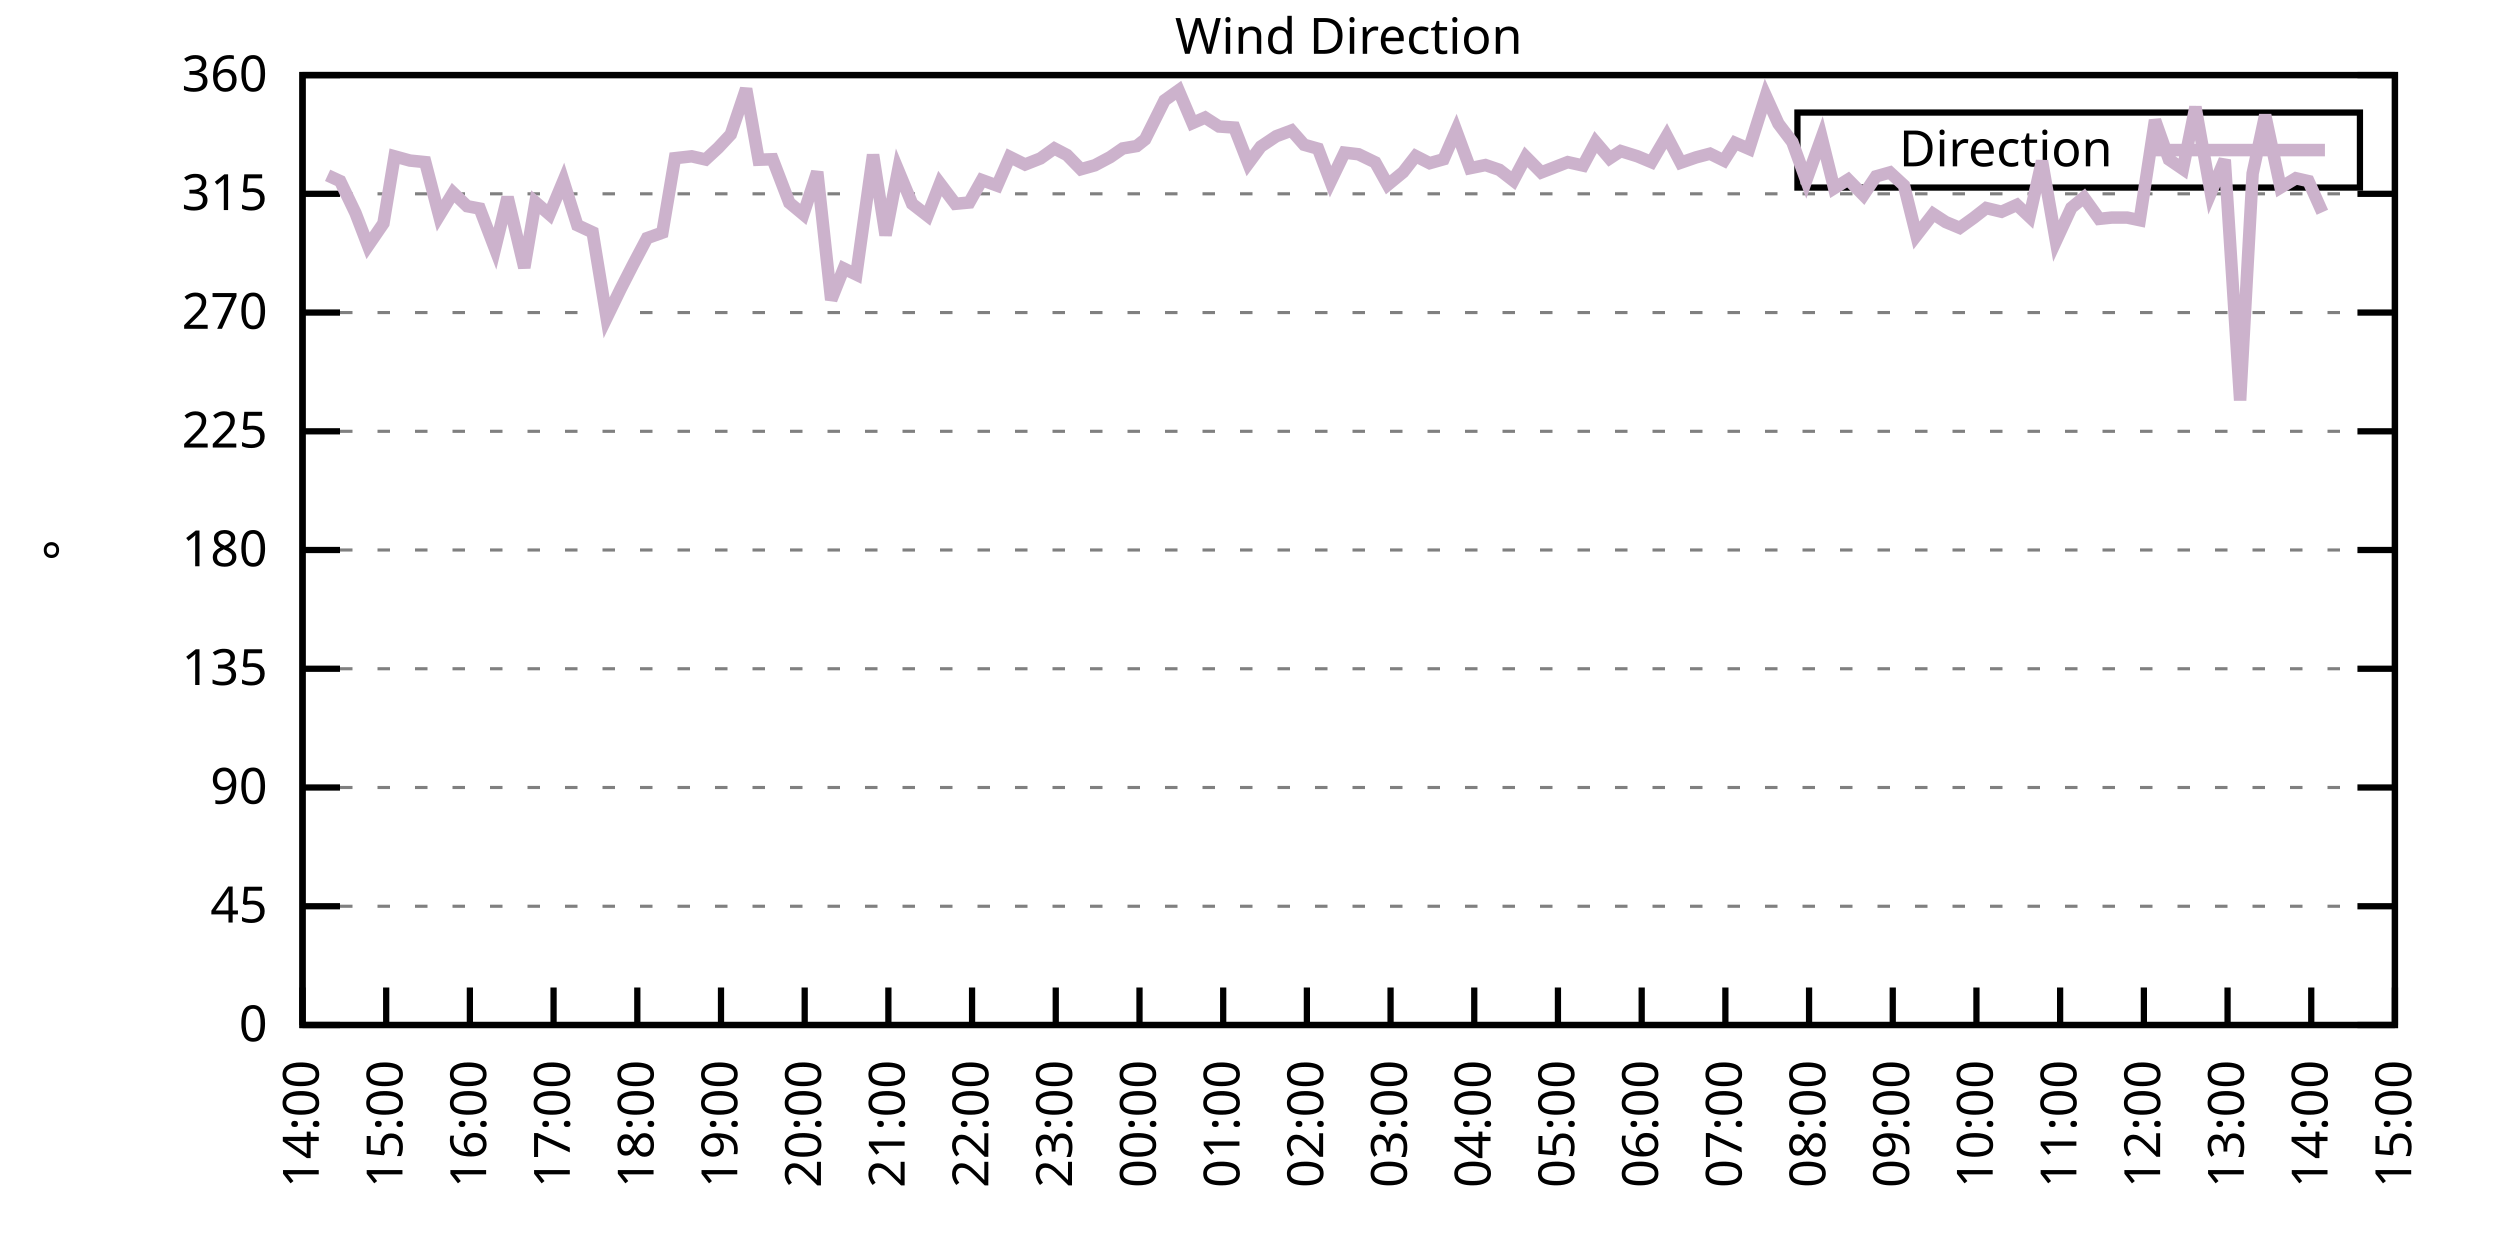
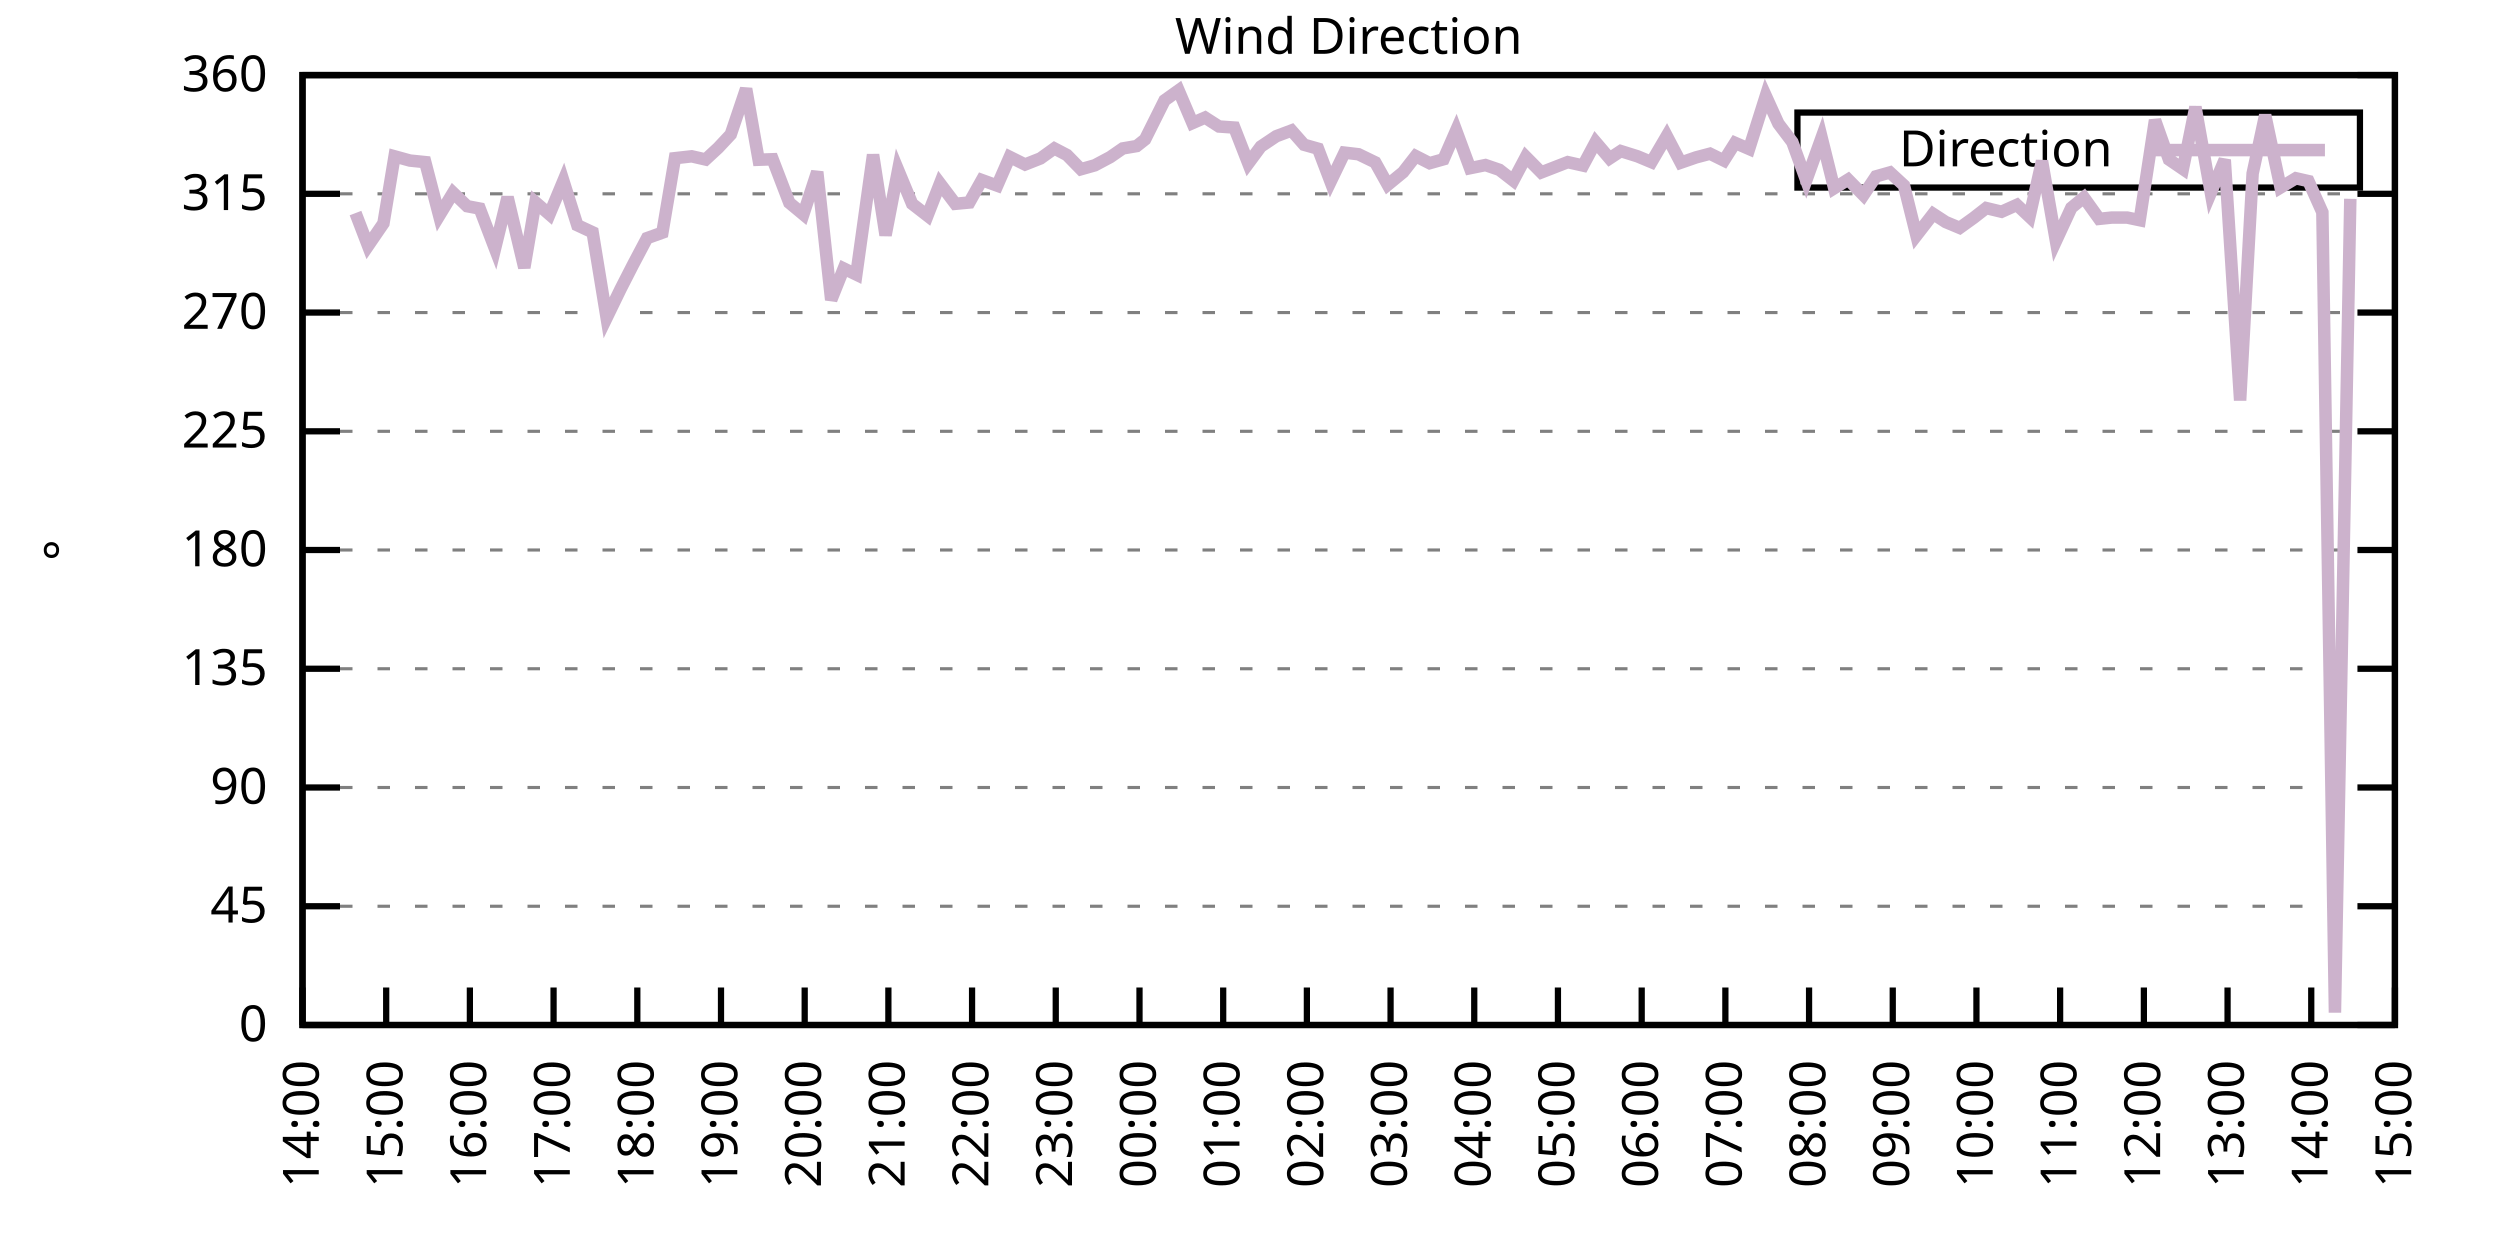
<svg xmlns="http://www.w3.org/2000/svg" xmlns:xlink="http://www.w3.org/1999/xlink" width="400" height="200" viewBox="0 0 400 200">
  <g id="gnuplot_canvas">
    <rect x="0" y="0" width="400" height="200" fill="none" />
    <defs>
      <circle id="gpDot" r="0.5" stroke-width="0.5" stroke="currentColor" />
      <path id="gpPt0" stroke-width="0.333" stroke="currentColor" d="M-1,0 h2 M0,-1 v2" />
      <path id="gpPt1" stroke-width="0.333" stroke="currentColor" d="M-1,-1 L1,1 M1,-1 L-1,1" />
      <path id="gpPt2" stroke-width="0.333" stroke="currentColor" d="M-1,0 L1,0 M0,-1 L0,1 M-1,-1 L1,1 M-1,1 L1,-1" />
      <rect id="gpPt3" stroke-width="0.333" stroke="currentColor" x="-1" y="-1" width="2" height="2" />
      <rect id="gpPt4" stroke-width="0.333" stroke="currentColor" fill="currentColor" x="-1" y="-1" width="2" height="2" />
      <circle id="gpPt5" stroke-width="0.333" stroke="currentColor" cx="0" cy="0" r="1" />
      <use xlink:href="#gpPt5" id="gpPt6" fill="currentColor" stroke="none" />
      <path id="gpPt7" stroke-width="0.333" stroke="currentColor" d="M0,-1.33 L-1.33,0.67 L1.33,0.67 z" />
      <use xlink:href="#gpPt7" id="gpPt8" fill="currentColor" stroke="none" />
      <use xlink:href="#gpPt7" id="gpPt9" stroke="currentColor" transform="rotate(180)" />
      <use xlink:href="#gpPt9" id="gpPt10" fill="currentColor" stroke="none" />
      <use xlink:href="#gpPt3" id="gpPt11" stroke="currentColor" transform="rotate(45)" />
      <use xlink:href="#gpPt11" id="gpPt12" fill="currentColor" stroke="none" />
      <path id="gpPt13" stroke-width="0.333" stroke="currentColor" d="M0,1.330 L1.265,0.411 L0.782,-1.067 L-0.782,-1.076 L-1.265,0.411 z" />
      <use xlink:href="#gpPt13" id="gpPt14" fill="currentColor" stroke="none" />
      <filter id="textbox" filterUnits="objectBoundingBox" x="0" y="0" height="1" width="1">
        <feFlood flood-color="white" flood-opacity="1" result="bgnd" />
        <feComposite in="SourceGraphic" in2="bgnd" operator="atop" />
      </filter>
      <filter id="greybox" filterUnits="objectBoundingBox" x="0" y="0" height="1" width="1">
        <feFlood flood-color="lightgrey" flood-opacity="1" result="grey" />
        <feComposite in="SourceGraphic" in2="grey" operator="atop" />
      </filter>
    </defs>
    <g fill="none" color="white" stroke="currentColor" stroke-width="1.00" stroke-linecap="butt" stroke-linejoin="miter">
</g>
    <g fill="none" color="black" stroke="currentColor" stroke-width="1.00" stroke-linecap="butt" stroke-linejoin="miter">
      <g stroke="none" shape-rendering="crispEdges">
        <polygon fill="rgb(255, 255, 255)" points="48.40,164.00 383.18,164.00 383.18,12.02 48.40,12.02 " />
      </g>
    </g>
    <g fill="none" color="black" stroke="currentColor" stroke-width="1.00" stroke-linecap="butt" stroke-linejoin="miter">
</g>
    <g fill="none" color="black" stroke="black" stroke-width="0.50" stroke-linecap="butt" stroke-linejoin="miter">
</g>
    <g fill="none" color="gray" stroke="currentColor" stroke-width="0.50" stroke-linecap="butt" stroke-linejoin="miter">
      <path stroke="gray" stroke-dasharray="2,4" class="gridline" d="M48.40,164.00 L383.19,164.00  " />
    </g>
    <g fill="none" color="gray" stroke="gray" stroke-width="1.00" stroke-linecap="butt" stroke-linejoin="miter">
</g>
    <g fill="none" color="black" stroke="currentColor" stroke-width="1.00" stroke-linecap="butt" stroke-linejoin="miter">
      <path stroke="black" d="M48.40,164.00 L54.40,164.00 M383.19,164.00 L377.19,164.00  " />
      <g transform="translate(42.80,166.60)" stroke="none" fill="black" font-family="Sans" font-size="8.00" text-anchor="end">
        <text>
          <tspan font-family="Sans"> 0</tspan>
        </text>
      </g>
    </g>
    <g fill="none" color="black" stroke="currentColor" stroke-width="1.00" stroke-linecap="butt" stroke-linejoin="miter">
</g>
    <g fill="none" color="black" stroke="black" stroke-width="0.50" stroke-linecap="butt" stroke-linejoin="miter">
</g>
    <g fill="none" color="gray" stroke="currentColor" stroke-width="0.50" stroke-linecap="butt" stroke-linejoin="miter">
      <path stroke="gray" stroke-dasharray="2,4" class="gridline" d="M48.40,145.00 L383.19,145.00  " />
    </g>
    <g fill="none" color="gray" stroke="gray" stroke-width="1.00" stroke-linecap="butt" stroke-linejoin="miter">
</g>
    <g fill="none" color="black" stroke="currentColor" stroke-width="1.00" stroke-linecap="butt" stroke-linejoin="miter">
      <path stroke="black" d="M48.40,145.00 L54.40,145.00 M383.19,145.00 L377.19,145.00  " />
      <g transform="translate(42.80,147.60)" stroke="none" fill="black" font-family="Sans" font-size="8.00" text-anchor="end">
        <text>
          <tspan font-family="Sans"> 45</tspan>
        </text>
      </g>
    </g>
    <g fill="none" color="black" stroke="currentColor" stroke-width="1.00" stroke-linecap="butt" stroke-linejoin="miter">
</g>
    <g fill="none" color="black" stroke="black" stroke-width="0.50" stroke-linecap="butt" stroke-linejoin="miter">
</g>
    <g fill="none" color="gray" stroke="currentColor" stroke-width="0.50" stroke-linecap="butt" stroke-linejoin="miter">
      <path stroke="gray" stroke-dasharray="2,4" class="gridline" d="M48.40,126.00 L383.19,126.00  " />
    </g>
    <g fill="none" color="gray" stroke="gray" stroke-width="1.00" stroke-linecap="butt" stroke-linejoin="miter">
</g>
    <g fill="none" color="black" stroke="currentColor" stroke-width="1.00" stroke-linecap="butt" stroke-linejoin="miter">
      <path stroke="black" d="M48.40,126.00 L54.40,126.00 M383.19,126.00 L377.19,126.00  " />
      <g transform="translate(42.80,128.60)" stroke="none" fill="black" font-family="Sans" font-size="8.00" text-anchor="end">
        <text>
          <tspan font-family="Sans"> 90</tspan>
        </text>
      </g>
    </g>
    <g fill="none" color="black" stroke="currentColor" stroke-width="1.00" stroke-linecap="butt" stroke-linejoin="miter">
</g>
    <g fill="none" color="black" stroke="black" stroke-width="0.50" stroke-linecap="butt" stroke-linejoin="miter">
</g>
    <g fill="none" color="gray" stroke="currentColor" stroke-width="0.50" stroke-linecap="butt" stroke-linejoin="miter">
      <path stroke="gray" stroke-dasharray="2,4" class="gridline" d="M48.40,107.00 L383.19,107.00  " />
    </g>
    <g fill="none" color="gray" stroke="gray" stroke-width="1.00" stroke-linecap="butt" stroke-linejoin="miter">
</g>
    <g fill="none" color="black" stroke="currentColor" stroke-width="1.00" stroke-linecap="butt" stroke-linejoin="miter">
      <path stroke="black" d="M48.40,107.00 L54.40,107.00 M383.19,107.00 L377.19,107.00  " />
      <g transform="translate(42.80,109.60)" stroke="none" fill="black" font-family="Sans" font-size="8.00" text-anchor="end">
        <text>
          <tspan font-family="Sans"> 135</tspan>
        </text>
      </g>
    </g>
    <g fill="none" color="black" stroke="currentColor" stroke-width="1.00" stroke-linecap="butt" stroke-linejoin="miter">
</g>
    <g fill="none" color="black" stroke="black" stroke-width="0.50" stroke-linecap="butt" stroke-linejoin="miter">
</g>
    <g fill="none" color="gray" stroke="currentColor" stroke-width="0.50" stroke-linecap="butt" stroke-linejoin="miter">
      <path stroke="gray" stroke-dasharray="2,4" class="gridline" d="M48.40,88.00 L383.19,88.00  " />
    </g>
    <g fill="none" color="gray" stroke="gray" stroke-width="1.00" stroke-linecap="butt" stroke-linejoin="miter">
</g>
    <g fill="none" color="black" stroke="currentColor" stroke-width="1.00" stroke-linecap="butt" stroke-linejoin="miter">
      <path stroke="black" d="M48.40,88.00 L54.40,88.00 M383.19,88.00 L377.19,88.00  " />
      <g transform="translate(42.80,90.60)" stroke="none" fill="black" font-family="Sans" font-size="8.00" text-anchor="end">
        <text>
          <tspan font-family="Sans"> 180</tspan>
        </text>
      </g>
    </g>
    <g fill="none" color="black" stroke="currentColor" stroke-width="1.00" stroke-linecap="butt" stroke-linejoin="miter">
</g>
    <g fill="none" color="black" stroke="black" stroke-width="0.50" stroke-linecap="butt" stroke-linejoin="miter">
</g>
    <g fill="none" color="gray" stroke="currentColor" stroke-width="0.50" stroke-linecap="butt" stroke-linejoin="miter">
      <path stroke="gray" stroke-dasharray="2,4" class="gridline" d="M48.40,69.01 L383.19,69.01  " />
    </g>
    <g fill="none" color="gray" stroke="gray" stroke-width="1.00" stroke-linecap="butt" stroke-linejoin="miter">
</g>
    <g fill="none" color="black" stroke="currentColor" stroke-width="1.00" stroke-linecap="butt" stroke-linejoin="miter">
      <path stroke="black" d="M48.40,69.01 L54.40,69.01 M383.19,69.01 L377.19,69.01  " />
      <g transform="translate(42.80,71.61)" stroke="none" fill="black" font-family="Sans" font-size="8.00" text-anchor="end">
        <text>
          <tspan font-family="Sans"> 225</tspan>
        </text>
      </g>
    </g>
    <g fill="none" color="black" stroke="currentColor" stroke-width="1.00" stroke-linecap="butt" stroke-linejoin="miter">
</g>
    <g fill="none" color="black" stroke="black" stroke-width="0.50" stroke-linecap="butt" stroke-linejoin="miter">
</g>
    <g fill="none" color="gray" stroke="currentColor" stroke-width="0.50" stroke-linecap="butt" stroke-linejoin="miter">
      <path stroke="gray" stroke-dasharray="2,4" class="gridline" d="M48.40,50.01 L383.19,50.01  " />
    </g>
    <g fill="none" color="gray" stroke="gray" stroke-width="1.00" stroke-linecap="butt" stroke-linejoin="miter">
</g>
    <g fill="none" color="black" stroke="currentColor" stroke-width="1.00" stroke-linecap="butt" stroke-linejoin="miter">
      <path stroke="black" d="M48.40,50.01 L54.40,50.01 M383.19,50.01 L377.19,50.01  " />
      <g transform="translate(42.80,52.61)" stroke="none" fill="black" font-family="Sans" font-size="8.00" text-anchor="end">
        <text>
          <tspan font-family="Sans"> 270</tspan>
        </text>
      </g>
    </g>
    <g fill="none" color="black" stroke="currentColor" stroke-width="1.00" stroke-linecap="butt" stroke-linejoin="miter">
</g>
    <g fill="none" color="black" stroke="black" stroke-width="0.50" stroke-linecap="butt" stroke-linejoin="miter">
</g>
    <g fill="none" color="gray" stroke="currentColor" stroke-width="0.50" stroke-linecap="butt" stroke-linejoin="miter">
      <path stroke="gray" stroke-dasharray="2,4" class="gridline" d="M48.40,31.01 L383.19,31.01  " />
    </g>
    <g fill="none" color="gray" stroke="gray" stroke-width="1.00" stroke-linecap="butt" stroke-linejoin="miter">
</g>
    <g fill="none" color="black" stroke="currentColor" stroke-width="1.00" stroke-linecap="butt" stroke-linejoin="miter">
      <path stroke="black" d="M48.40,31.01 L54.40,31.01 M383.19,31.01 L377.19,31.01  " />
      <g transform="translate(42.80,33.61)" stroke="none" fill="black" font-family="Sans" font-size="8.00" text-anchor="end">
        <text>
          <tspan font-family="Sans"> 315</tspan>
        </text>
      </g>
    </g>
    <g fill="none" color="black" stroke="currentColor" stroke-width="1.00" stroke-linecap="butt" stroke-linejoin="miter">
</g>
    <g fill="none" color="black" stroke="black" stroke-width="0.50" stroke-linecap="butt" stroke-linejoin="miter">
</g>
    <g fill="none" color="gray" stroke="currentColor" stroke-width="0.50" stroke-linecap="butt" stroke-linejoin="miter">
      <path stroke="gray" stroke-dasharray="2,4" class="gridline" d="M48.40,12.01 L383.19,12.01  " />
    </g>
    <g fill="none" color="gray" stroke="gray" stroke-width="1.00" stroke-linecap="butt" stroke-linejoin="miter">
</g>
    <g fill="none" color="black" stroke="currentColor" stroke-width="1.00" stroke-linecap="butt" stroke-linejoin="miter">
      <path stroke="black" d="M48.40,12.01 L54.40,12.01 M383.19,12.01 L377.19,12.01  " />
      <g transform="translate(42.80,14.61)" stroke="none" fill="black" font-family="Sans" font-size="8.00" text-anchor="end">
        <text>
          <tspan font-family="Sans"> 360</tspan>
        </text>
      </g>
    </g>
    <g fill="none" color="black" stroke="currentColor" stroke-width="1.00" stroke-linecap="butt" stroke-linejoin="miter">
      <path stroke="black" d="M48.40,164.00 L48.40,158.00  " />
      <g transform="translate(51.00,169.60) rotate(270.00)" stroke="none" fill="black" font-family="Sans" font-size="8.00" text-anchor="end">
        <text>
          <tspan font-family="Sans">14:00</tspan>
        </text>
      </g>
    </g>
    <g fill="none" color="black" stroke="currentColor" stroke-width="1.00" stroke-linecap="butt" stroke-linejoin="miter">
      <path stroke="black" d="M61.79,164.00 L61.79,158.00  " />
      <g transform="translate(64.39,169.60) rotate(270.00)" stroke="none" fill="black" font-family="Sans" font-size="8.00" text-anchor="end">
        <text>
          <tspan font-family="Sans">15:00</tspan>
        </text>
      </g>
    </g>
    <g fill="none" color="black" stroke="currentColor" stroke-width="1.00" stroke-linecap="butt" stroke-linejoin="miter">
      <path stroke="black" d="M75.18,164.00 L75.18,158.00  " />
      <g transform="translate(77.78,169.60) rotate(270.00)" stroke="none" fill="black" font-family="Sans" font-size="8.00" text-anchor="end">
        <text>
          <tspan font-family="Sans">16:00</tspan>
        </text>
      </g>
    </g>
    <g fill="none" color="black" stroke="currentColor" stroke-width="1.00" stroke-linecap="butt" stroke-linejoin="miter">
      <path stroke="black" d="M88.57,164.00 L88.57,158.00  " />
      <g transform="translate(91.17,169.60) rotate(270.00)" stroke="none" fill="black" font-family="Sans" font-size="8.00" text-anchor="end">
        <text>
          <tspan font-family="Sans">17:00</tspan>
        </text>
      </g>
    </g>
    <g fill="none" color="black" stroke="currentColor" stroke-width="1.00" stroke-linecap="butt" stroke-linejoin="miter">
      <path stroke="black" d="M101.97,164.00 L101.97,158.00  " />
      <g transform="translate(104.57,169.60) rotate(270.00)" stroke="none" fill="black" font-family="Sans" font-size="8.00" text-anchor="end">
        <text>
          <tspan font-family="Sans">18:00</tspan>
        </text>
      </g>
    </g>
    <g fill="none" color="black" stroke="currentColor" stroke-width="1.00" stroke-linecap="butt" stroke-linejoin="miter">
      <path stroke="black" d="M115.36,164.00 L115.36,158.00  " />
      <g transform="translate(117.96,169.60) rotate(270.00)" stroke="none" fill="black" font-family="Sans" font-size="8.00" text-anchor="end">
        <text>
          <tspan font-family="Sans">19:00</tspan>
        </text>
      </g>
    </g>
    <g fill="none" color="black" stroke="currentColor" stroke-width="1.00" stroke-linecap="butt" stroke-linejoin="miter">
      <path stroke="black" d="M128.75,164.00 L128.75,158.00  " />
      <g transform="translate(131.35,169.60) rotate(270.00)" stroke="none" fill="black" font-family="Sans" font-size="8.00" text-anchor="end">
        <text>
          <tspan font-family="Sans">20:00</tspan>
        </text>
      </g>
    </g>
    <g fill="none" color="black" stroke="currentColor" stroke-width="1.00" stroke-linecap="butt" stroke-linejoin="miter">
      <path stroke="black" d="M142.14,164.00 L142.14,158.00  " />
      <g transform="translate(144.74,169.60) rotate(270.00)" stroke="none" fill="black" font-family="Sans" font-size="8.00" text-anchor="end">
        <text>
          <tspan font-family="Sans">21:00</tspan>
        </text>
      </g>
    </g>
    <g fill="none" color="black" stroke="currentColor" stroke-width="1.00" stroke-linecap="butt" stroke-linejoin="miter">
      <path stroke="black" d="M155.53,164.00 L155.53,158.00  " />
      <g transform="translate(158.13,169.60) rotate(270.00)" stroke="none" fill="black" font-family="Sans" font-size="8.00" text-anchor="end">
        <text>
          <tspan font-family="Sans">22:00</tspan>
        </text>
      </g>
    </g>
    <g fill="none" color="black" stroke="currentColor" stroke-width="1.00" stroke-linecap="butt" stroke-linejoin="miter">
      <path stroke="black" d="M168.92,164.00 L168.92,158.00  " />
      <g transform="translate(171.52,169.60) rotate(270.00)" stroke="none" fill="black" font-family="Sans" font-size="8.00" text-anchor="end">
        <text>
          <tspan font-family="Sans">23:00</tspan>
        </text>
      </g>
    </g>
    <g fill="none" color="black" stroke="currentColor" stroke-width="1.00" stroke-linecap="butt" stroke-linejoin="miter">
      <path stroke="black" d="M182.32,164.00 L182.32,158.00  " />
      <g transform="translate(184.92,169.60) rotate(270.00)" stroke="none" fill="black" font-family="Sans" font-size="8.00" text-anchor="end">
        <text>
          <tspan font-family="Sans">00:00</tspan>
        </text>
      </g>
    </g>
    <g fill="none" color="black" stroke="currentColor" stroke-width="1.00" stroke-linecap="butt" stroke-linejoin="miter">
      <path stroke="black" d="M195.71,164.00 L195.71,158.00  " />
      <g transform="translate(198.31,169.60) rotate(270.00)" stroke="none" fill="black" font-family="Sans" font-size="8.00" text-anchor="end">
        <text>
          <tspan font-family="Sans">01:00</tspan>
        </text>
      </g>
    </g>
    <g fill="none" color="black" stroke="currentColor" stroke-width="1.00" stroke-linecap="butt" stroke-linejoin="miter">
      <path stroke="black" d="M209.10,164.00 L209.10,158.00  " />
      <g transform="translate(211.70,169.60) rotate(270.00)" stroke="none" fill="black" font-family="Sans" font-size="8.00" text-anchor="end">
        <text>
          <tspan font-family="Sans">02:00</tspan>
        </text>
      </g>
    </g>
    <g fill="none" color="black" stroke="currentColor" stroke-width="1.00" stroke-linecap="butt" stroke-linejoin="miter">
      <path stroke="black" d="M222.49,164.00 L222.49,158.00  " />
      <g transform="translate(225.09,169.60) rotate(270.00)" stroke="none" fill="black" font-family="Sans" font-size="8.00" text-anchor="end">
        <text>
          <tspan font-family="Sans">03:00</tspan>
        </text>
      </g>
    </g>
    <g fill="none" color="black" stroke="currentColor" stroke-width="1.00" stroke-linecap="butt" stroke-linejoin="miter">
      <path stroke="black" d="M235.88,164.00 L235.88,158.00  " />
      <g transform="translate(238.48,169.60) rotate(270.00)" stroke="none" fill="black" font-family="Sans" font-size="8.00" text-anchor="end">
        <text>
          <tspan font-family="Sans">04:00</tspan>
        </text>
      </g>
    </g>
    <g fill="none" color="black" stroke="currentColor" stroke-width="1.00" stroke-linecap="butt" stroke-linejoin="miter">
      <path stroke="black" d="M249.27,164.00 L249.27,158.00  " />
      <g transform="translate(251.87,169.60) rotate(270.00)" stroke="none" fill="black" font-family="Sans" font-size="8.00" text-anchor="end">
        <text>
          <tspan font-family="Sans">05:00</tspan>
        </text>
      </g>
    </g>
    <g fill="none" color="black" stroke="currentColor" stroke-width="1.00" stroke-linecap="butt" stroke-linejoin="miter">
      <path stroke="black" d="M262.67,164.00 L262.67,158.00  " />
      <g transform="translate(265.27,169.60) rotate(270.00)" stroke="none" fill="black" font-family="Sans" font-size="8.00" text-anchor="end">
        <text>
          <tspan font-family="Sans">06:00</tspan>
        </text>
      </g>
    </g>
    <g fill="none" color="black" stroke="currentColor" stroke-width="1.00" stroke-linecap="butt" stroke-linejoin="miter">
      <path stroke="black" d="M276.06,164.00 L276.06,158.00  " />
      <g transform="translate(278.66,169.60) rotate(270.00)" stroke="none" fill="black" font-family="Sans" font-size="8.00" text-anchor="end">
        <text>
          <tspan font-family="Sans">07:00</tspan>
        </text>
      </g>
    </g>
    <g fill="none" color="black" stroke="currentColor" stroke-width="1.00" stroke-linecap="butt" stroke-linejoin="miter">
      <path stroke="black" d="M289.45,164.00 L289.45,158.00  " />
      <g transform="translate(292.05,169.60) rotate(270.00)" stroke="none" fill="black" font-family="Sans" font-size="8.00" text-anchor="end">
        <text>
          <tspan font-family="Sans">08:00</tspan>
        </text>
      </g>
    </g>
    <g fill="none" color="black" stroke="currentColor" stroke-width="1.00" stroke-linecap="butt" stroke-linejoin="miter">
      <path stroke="black" d="M302.84,164.00 L302.84,158.00  " />
      <g transform="translate(305.44,169.60) rotate(270.00)" stroke="none" fill="black" font-family="Sans" font-size="8.00" text-anchor="end">
        <text>
          <tspan font-family="Sans">09:00</tspan>
        </text>
      </g>
    </g>
    <g fill="none" color="black" stroke="currentColor" stroke-width="1.00" stroke-linecap="butt" stroke-linejoin="miter">
      <path stroke="black" d="M316.23,164.00 L316.23,158.00  " />
      <g transform="translate(318.83,169.60) rotate(270.00)" stroke="none" fill="black" font-family="Sans" font-size="8.00" text-anchor="end">
        <text>
          <tspan font-family="Sans">10:00</tspan>
        </text>
      </g>
    </g>
    <g fill="none" color="black" stroke="currentColor" stroke-width="1.00" stroke-linecap="butt" stroke-linejoin="miter">
      <path stroke="black" d="M329.62,164.00 L329.62,158.00  " />
      <g transform="translate(332.22,169.60) rotate(270.00)" stroke="none" fill="black" font-family="Sans" font-size="8.00" text-anchor="end">
        <text>
          <tspan font-family="Sans">11:00</tspan>
        </text>
      </g>
    </g>
    <g fill="none" color="black" stroke="currentColor" stroke-width="1.00" stroke-linecap="butt" stroke-linejoin="miter">
      <path stroke="black" d="M343.02,164.00 L343.02,158.00  " />
      <g transform="translate(345.62,169.60) rotate(270.00)" stroke="none" fill="black" font-family="Sans" font-size="8.00" text-anchor="end">
        <text>
          <tspan font-family="Sans">12:00</tspan>
        </text>
      </g>
    </g>
    <g fill="none" color="black" stroke="currentColor" stroke-width="1.00" stroke-linecap="butt" stroke-linejoin="miter">
      <path stroke="black" d="M356.41,164.00 L356.41,158.00  " />
      <g transform="translate(359.01,169.60) rotate(270.00)" stroke="none" fill="black" font-family="Sans" font-size="8.00" text-anchor="end">
        <text>
          <tspan font-family="Sans">13:00</tspan>
        </text>
      </g>
    </g>
    <g fill="none" color="black" stroke="currentColor" stroke-width="1.00" stroke-linecap="butt" stroke-linejoin="miter">
      <path stroke="black" d="M369.80,164.00 L369.80,158.00  " />
      <g transform="translate(372.40,169.60) rotate(270.00)" stroke="none" fill="black" font-family="Sans" font-size="8.00" text-anchor="end">
        <text>
          <tspan font-family="Sans">14:00</tspan>
        </text>
      </g>
    </g>
    <g fill="none" color="black" stroke="currentColor" stroke-width="1.00" stroke-linecap="butt" stroke-linejoin="miter">
      <path stroke="black" d="M383.19,164.00 L383.19,158.00  " />
      <g transform="translate(385.79,169.60) rotate(270.00)" stroke="none" fill="black" font-family="Sans" font-size="8.00" text-anchor="end">
        <text>
          <tspan font-family="Sans">15:00</tspan>
        </text>
      </g>
    </g>
    <g fill="none" color="black" stroke="currentColor" stroke-width="1.00" stroke-linecap="butt" stroke-linejoin="miter">
</g>
    <g fill="none" color="black" stroke="currentColor" stroke-width="1.00" stroke-linecap="butt" stroke-linejoin="miter">
      <path stroke="black" d="M48.40,12.01 L48.40,164.00 L383.19,164.00 L383.19,12.01 L48.40,12.01 Z  " />
    </g>
    <g fill="none" color="black" stroke="currentColor" stroke-width="1.00" stroke-linecap="butt" stroke-linejoin="miter">
</g>
    <g fill="none" color="black" stroke="currentColor" stroke-width="1.00" stroke-linecap="butt" stroke-linejoin="miter">
      <path stroke="black" d="M287.59,30.01 L287.59,18.01 L377.59,18.01 L377.59,30.01 L287.59,30.01 Z  " />
    </g>
    <g id="Wind_direction_plot_1">
      <g fill="none" color="white" stroke="black" stroke-width="2.00" stroke-linecap="butt" stroke-linejoin="miter">
</g>
      <g fill="none" color="black" stroke="currentColor" stroke-width="2.00" stroke-linecap="butt" stroke-linejoin="miter">
        <g transform="translate(337.99,26.61)" stroke="none" fill="black" font-family="Sans" font-size="8.00" text-anchor="end">
          <text>
            <tspan font-family="Sans">Direction</tspan>
          </text>
        </g>
      </g>
      <g fill="none" color="black" stroke="currentColor" stroke-width="2.00" stroke-linecap="butt" stroke-linejoin="miter">
-         <path stroke="rgb(204, 178, 204)" d="M343.59,24.01 L371.99,24.01 M52.42,28.05 L54.43,28.98 L56.88,34.09 L58.89,39.33 L61.35,35.74 L63.13,25.01   L65.59,25.69 L68.04,25.94 L70.27,34.51 L72.50,30.84 L74.74,32.99 L76.75,33.37 L79.20,39.79 L81.21,31.56   L83.89,42.83 L85.67,32.36 L87.91,34.30 L90.14,28.94 L92.37,36.03 L94.82,37.17 L97.06,50.85 L99.29,46.25   L101.30,42.32 L103.53,38.10 L105.98,37.22 L107.99,25.31 L110.67,25.01 L112.90,25.52 L114.91,23.66 L116.92,21.51   L119.38,14.21 L121.38,25.56 L123.62,25.48 L126.29,32.44 L128.53,34.30 L130.76,27.50 L132.99,47.98 L135.00,42.96   L137.01,43.93 L139.69,24.76 L141.69,37.64 L143.70,27.21 L145.94,32.61 L148.39,34.51 L150.40,29.36 L152.85,32.61   L155.09,32.40 L157.10,28.81 L159.55,29.70 L161.56,25.10 L164.01,26.32 L166.47,25.35 L168.70,23.75 L170.71,24.80   L172.94,27.08 L175.17,26.45 L177.63,25.14 L179.64,23.75 L181.87,23.37 L183.21,22.31 L186.33,16.06 L188.57,14.46   L190.80,19.69 L192.81,18.81 L195.04,20.24 L197.49,20.41 L199.73,26.15 L201.73,23.45 L204.19,21.80 L206.64,20.88   L208.65,23.16 L210.88,23.79 L212.89,29.07 L215.13,24.42 L217.36,24.68 L220.04,25.98 L222.04,29.57 L224.50,27.55   L226.51,24.97 L228.74,26.11 L230.97,25.48 L232.98,20.88 L235.21,26.91 L237.67,26.41 L239.90,27.17 L242.13,28.90   L244.14,25.10 L246.60,27.59 L250.84,25.94 L253.29,26.49 L255.30,22.73 L257.53,25.35 L259.32,24.17 L262.00,25.01   L264.23,25.94 L266.68,21.76 L268.92,26.03 L271.37,25.18 L273.60,24.59 L275.83,25.69 L277.62,22.86 L279.85,23.83   L282.53,15.35 L284.54,19.78 L286.77,22.73 L289.00,28.86 L291.46,22.02 L293.47,30.12 L295.70,28.73 L298.15,31.22   L300.16,28.22 L302.39,27.59 L304.63,29.66 L306.63,37.68 L309.31,34.22 L311.32,35.53 L313.55,36.46 L315.79,34.85   L317.79,33.29 L320.25,33.88 L322.70,32.78 L324.71,34.68 L326.72,25.77 L328.95,38.57 L331.41,33.25 L333.42,31.60   L335.87,35.02 L337.88,34.81 L340.34,34.81 L342.35,35.23 L344.80,19.23 L347.03,25.52 L349.26,27.04 L351.27,17.12   L353.73,30.84 L355.96,25.56 L358.42,64.07 L360.42,27.76 L362.43,18.43 L364.89,30.00 L367.34,28.52 L369.35,28.98   L371.58,33.96  " />
+         <path stroke="rgb(204, 178, 204)" d="M343.59,24.01 L371.99,24.01 M56.88,34.09 L58.89,39.33 L61.35,35.74 L63.13,25.01 L65.59,25.69 L68.04,25.94   L70.27,34.51 L72.50,30.84 L74.74,32.99 L76.75,33.37 L79.20,39.79 L81.21,31.56 L83.89,42.83 L85.67,32.36   L87.91,34.30 L90.14,28.94 L92.37,36.03 L94.82,37.17 L97.06,50.85 L99.29,46.25 L101.30,42.32 L103.53,38.10   L105.98,37.22 L107.99,25.31 L110.67,25.01 L112.90,25.52 L114.91,23.66 L116.92,21.51 L119.38,14.21 L121.38,25.56   L123.62,25.48 L126.29,32.44 L128.53,34.30 L130.76,27.50 L132.99,47.98 L135.00,42.96 L137.01,43.93 L139.69,24.76   L141.69,37.64 L143.70,27.21 L145.94,32.61 L148.39,34.51 L150.40,29.36 L152.85,32.61 L155.09,32.40 L157.10,28.81   L159.55,29.70 L161.56,25.10 L164.01,26.32 L166.47,25.35 L168.70,23.75 L170.71,24.80 L172.94,27.08 L175.17,26.45   L177.63,25.14 L179.64,23.75 L181.87,23.37 L183.21,22.31 L186.33,16.06 L188.57,14.46 L190.80,19.69 L192.81,18.81   L195.04,20.24 L197.49,20.41 L199.73,26.15 L201.73,23.45 L204.19,21.80 L206.64,20.88 L208.65,23.16 L210.88,23.79   L212.89,29.07 L215.13,24.42 L217.36,24.68 L220.04,25.98 L222.04,29.57 L224.50,27.55 L226.51,24.97 L228.74,26.11   L230.97,25.48 L232.98,20.88 L235.21,26.91 L237.67,26.41 L239.90,27.17 L242.13,28.90 L244.14,25.10 L246.60,27.59   L250.84,25.94 L253.29,26.49 L255.30,22.73 L257.53,25.35 L259.32,24.17 L262.00,25.01 L264.23,25.94 L266.68,21.76   L268.92,26.03 L271.37,25.18 L273.60,24.59 L275.83,25.69 L277.62,22.86 L279.85,23.83 L282.53,15.35 L284.54,19.78   L286.77,22.73 L289.00,28.86 L291.46,22.02 L293.47,30.12 L295.70,28.73 L298.15,31.22 L300.16,28.22 L302.39,27.59   L304.63,29.66 L306.63,37.68 L309.31,34.22 L311.32,35.53 L313.55,36.46 L315.79,34.85 L317.79,33.29 L320.25,33.88   L322.70,32.78 L324.71,34.68 L326.72,25.77 L328.95,38.57 L331.41,33.25 L333.42,31.60 L335.87,35.02 L337.88,34.81   L340.34,34.81 L342.35,35.23 L344.80,19.23 L347.03,25.52 L349.26,27.04 L351.27,17.12 L353.73,30.84 L355.96,25.56   L358.42,64.07 L360.42,27.76 L362.43,18.43 L364.89,30.00 L367.34,28.52 L369.35,28.98 L371.58,33.96 L373.59,162.02   L376.05,31.81  " />
      </g>
    </g>
    <g fill="none" color="black" stroke="currentColor" stroke-width="2.00" stroke-linecap="butt" stroke-linejoin="miter">
</g>
    <g fill="none" color="black" stroke="black" stroke-width="1.00" stroke-linecap="butt" stroke-linejoin="miter">
</g>
    <g fill="none" color="black" stroke="currentColor" stroke-width="1.00" stroke-linecap="butt" stroke-linejoin="miter">
      <path stroke="black" d="M48.40,12.01 L48.40,164.00 L383.19,164.00 L383.19,12.01 L48.40,12.01 Z  " />
      <g transform="translate(12.80,88.01) rotate(270.00)" stroke="none" fill="black" font-family="Sans" font-size="8.00" text-anchor="middle">
        <text>
          <tspan font-family="Sans">°</tspan>
        </text>
      </g>
    </g>
    <g fill="none" color="black" stroke="currentColor" stroke-width="1.00" stroke-linecap="butt" stroke-linejoin="miter">
</g>
    <g fill="none" color="black" stroke="currentColor" stroke-width="1.00" stroke-linecap="butt" stroke-linejoin="miter">
      <g transform="translate(215.79,8.61)" stroke="none" fill="black" font-family="Sans" font-size="8.00" text-anchor="middle">
        <text>
          <tspan font-family="Sans">Wind Direction</tspan>
        </text>
      </g>
    </g>
    <g fill="none" color="black" stroke="currentColor" stroke-width="1.00" stroke-linecap="butt" stroke-linejoin="miter">
</g>
  </g>
</svg>
